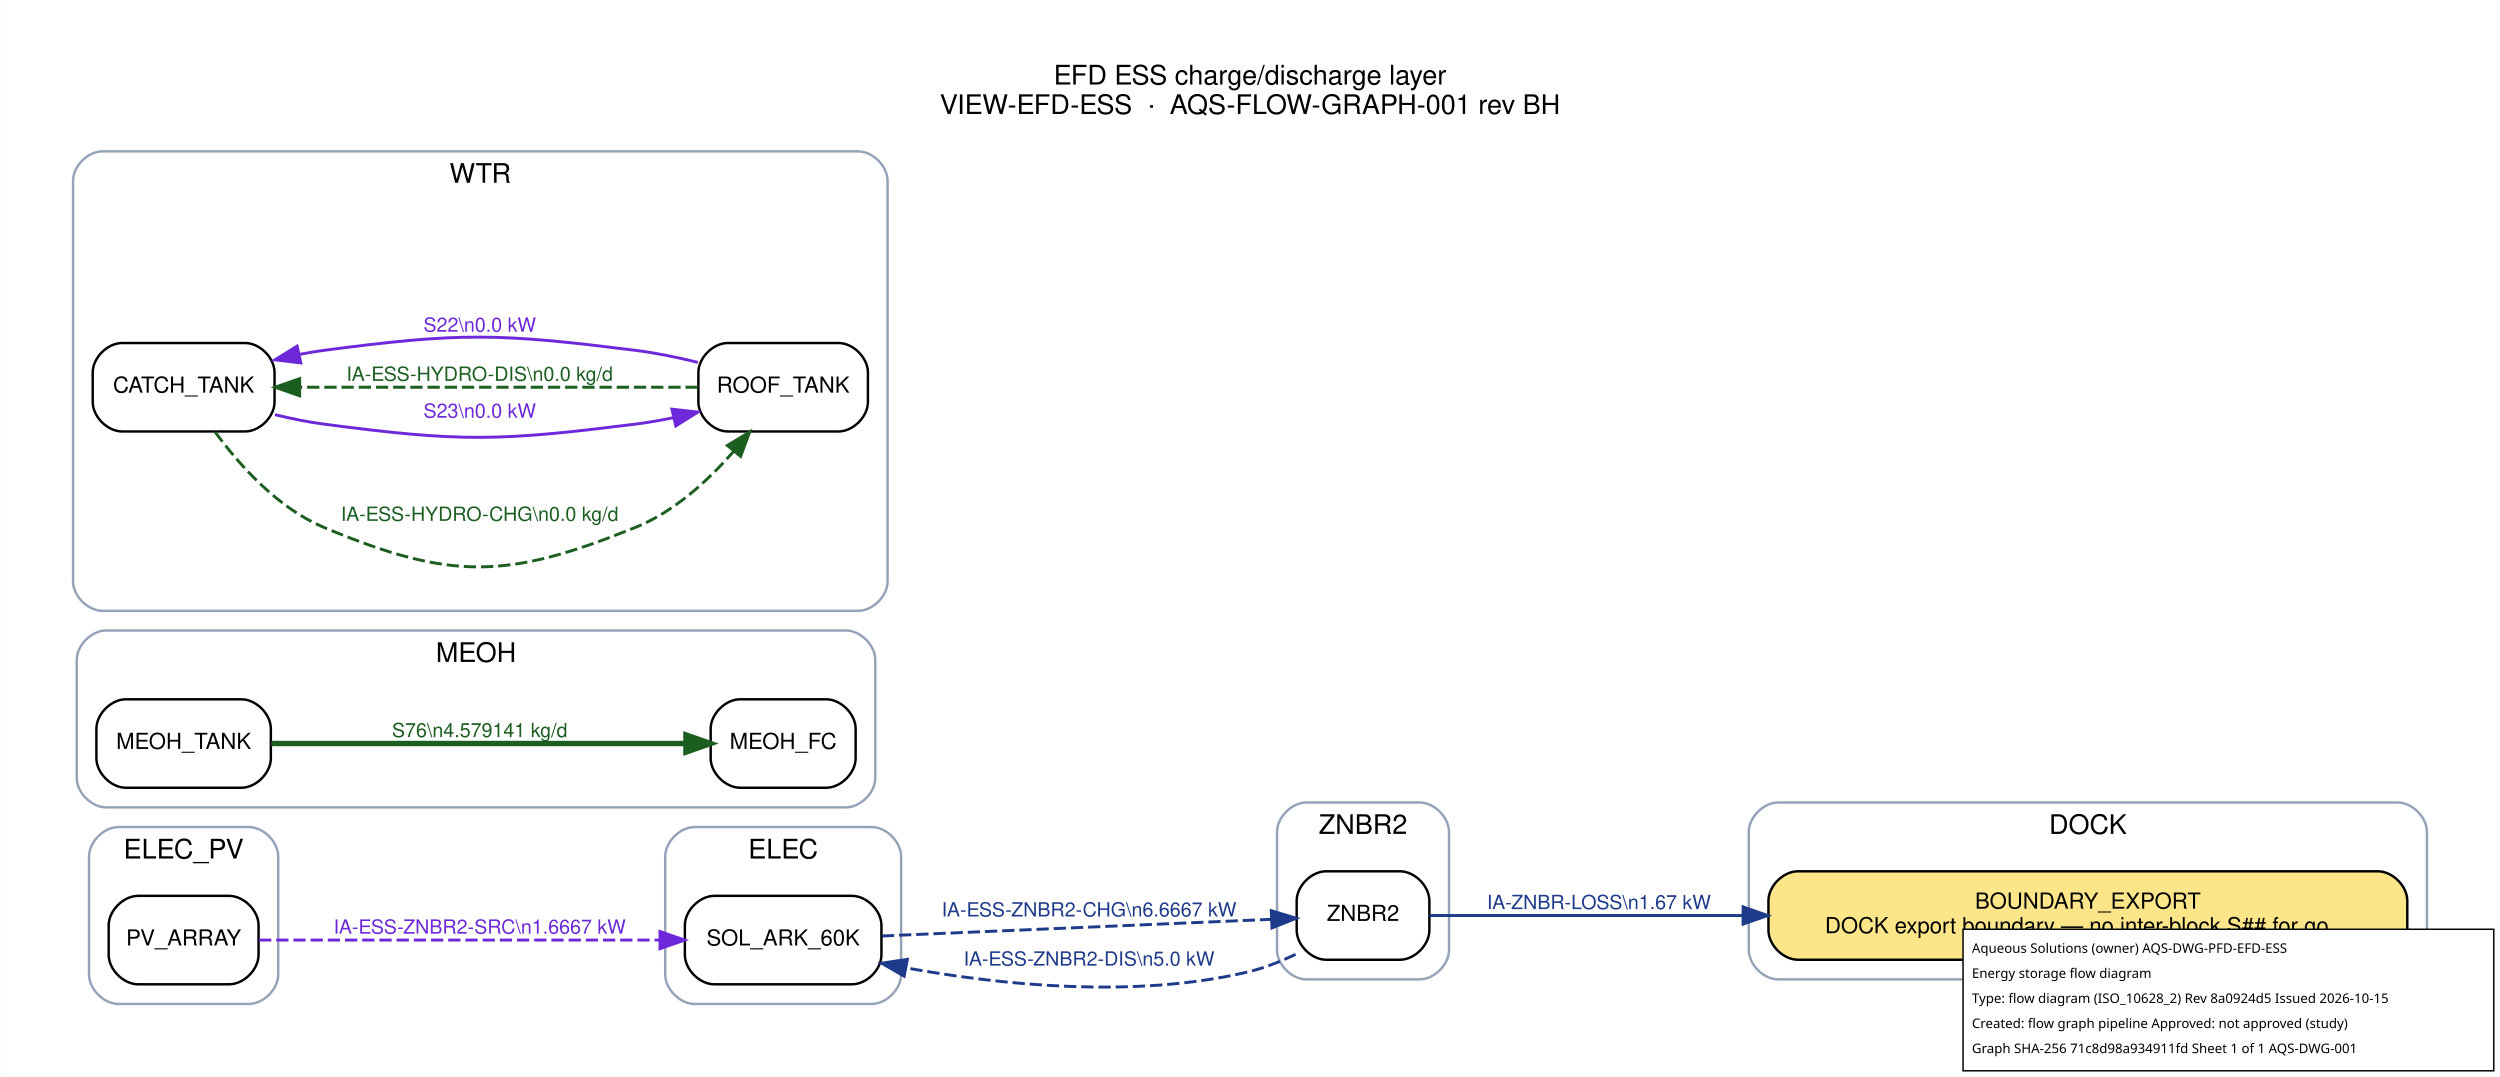
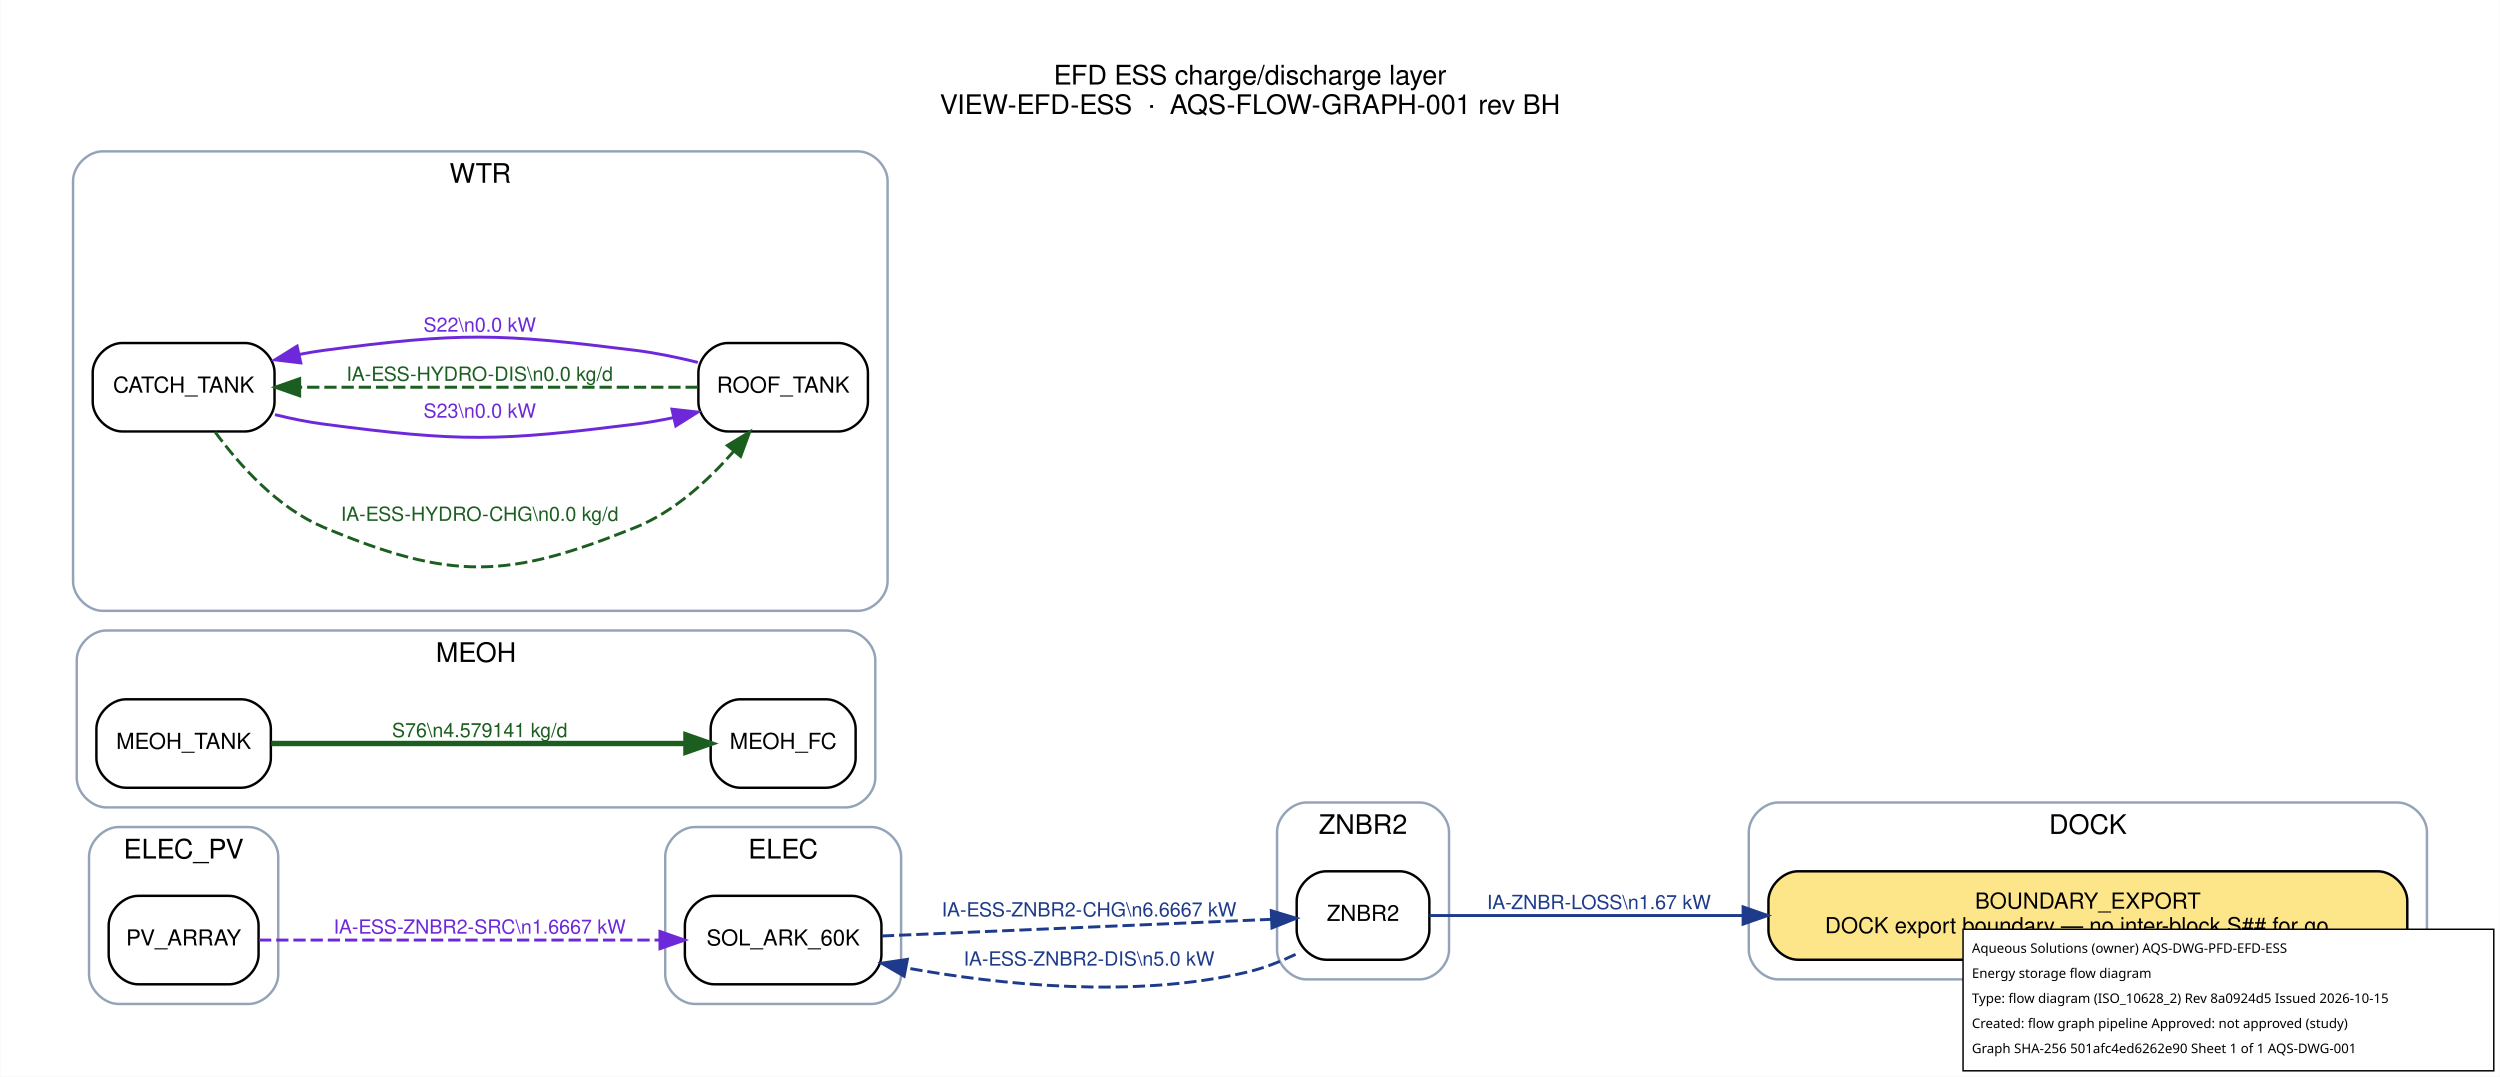
<svg xmlns="http://www.w3.org/2000/svg" width="1017pt" height="438pt" viewBox="0.00 0.00 1017.20 438.20">
  <g id="graph0" class="graph" transform="scale(1 1) rotate(0) translate(21.6 416.6)">
    <polygon fill="white" stroke="transparent" points="-21.6,21.6 -21.6,-416.6 995.6,-416.6 995.6,21.6 -21.6,21.6" />
    <text text-anchor="middle" x="487" y="-382.2" font-family="Helvetica,sans-Serif" font-size="11.00">EFD ESS charge/discharge layer</text>
    <text text-anchor="middle" x="487" y="-370.2" font-family="Helvetica,sans-Serif" font-size="11.00">VIEW-EFD-ESS  ·  AQS-FLOW-GRAPH-001 rev BH</text>
    <g id="clust1" class="cluster">
      <path fill="none" stroke="#94a3b8" d="M702,-18C702,-18 954,-18 954,-18 960,-18 966,-24 966,-30 966,-30 966,-78 966,-78 966,-84 960,-90 954,-90 954,-90 702,-90 702,-90 696,-90 690,-84 690,-78 690,-78 690,-30 690,-30 690,-24 696,-18 702,-18" />
      <text text-anchor="middle" x="828" y="-77.2" font-family="Helvetica,sans-Serif" font-size="11.00">DOCK</text>
    </g>
    <g id="clust2" class="cluster">
      <path fill="none" stroke="#94a3b8" d="M261,-8C261,-8 333,-8 333,-8 339,-8 345,-14 345,-20 345,-20 345,-68 345,-68 345,-74 339,-80 333,-80 333,-80 261,-80 261,-80 255,-80 249,-74 249,-68 249,-68 249,-20 249,-20 249,-14 255,-8 261,-8" />
      <text text-anchor="middle" x="297" y="-67.2" font-family="Helvetica,sans-Serif" font-size="11.00">ELEC</text>
    </g>
    <g id="clust3" class="cluster">
      <path fill="none" stroke="#94a3b8" d="M26.5,-8C26.5,-8 79.5,-8 79.5,-8 85.5,-8 91.5,-14 91.5,-20 91.5,-20 91.5,-68 91.5,-68 91.5,-74 85.5,-80 79.5,-80 79.5,-80 26.5,-80 26.5,-80 20.5,-80 14.5,-74 14.5,-68 14.5,-68 14.5,-20 14.5,-20 14.5,-14 20.5,-8 26.5,-8" />
      <text text-anchor="middle" x="53" y="-67.2" font-family="Helvetica,sans-Serif" font-size="11.00">ELEC_PV</text>
    </g>
    <g id="clust4" class="cluster">
      <path fill="none" stroke="#94a3b8" d="M21.5,-88C21.5,-88 322.5,-88 322.5,-88 328.5,-88 334.5,-94 334.5,-100 334.5,-100 334.5,-148 334.5,-148 334.5,-154 328.5,-160 322.5,-160 322.5,-160 21.5,-160 21.5,-160 15.5,-160 9.5,-154 9.5,-148 9.5,-148 9.5,-100 9.5,-100 9.5,-94 15.5,-88 21.5,-88" />
      <text text-anchor="middle" x="172" y="-147.2" font-family="Helvetica,sans-Serif" font-size="11.00">MEOH</text>
    </g>
    <g id="clust5" class="cluster">
      <path fill="none" stroke="#94a3b8" d="M20,-168C20,-168 327.5,-168 327.5,-168 333.5,-168 339.5,-174 339.5,-180 339.5,-180 339.5,-343 339.5,-343 339.5,-349 333.5,-355 327.5,-355 327.5,-355 20,-355 20,-355 14,-355 8,-349 8,-343 8,-343 8,-180 8,-180 8,-174 14,-168 20,-168" />
      <text text-anchor="middle" x="173.75" y="-342.2" font-family="Helvetica,sans-Serif" font-size="11.00">WTR</text>
    </g>
    <g id="clust6" class="cluster">
      <path fill="none" stroke="#94a3b8" d="M510,-18C510,-18 556,-18 556,-18 562,-18 568,-24 568,-30 568,-30 568,-78 568,-78 568,-84 562,-90 556,-90 556,-90 510,-90 510,-90 504,-90 498,-84 498,-78 498,-78 498,-30 498,-30 498,-24 504,-18 510,-18" />
      <text text-anchor="middle" x="533" y="-77.2" font-family="Helvetica,sans-Serif" font-size="11.00">ZNBR2</text>
    </g>
    <g id="node1" class="node">
      <path fill="#fde68a" stroke="black" d="M946,-62C946,-62 710,-62 710,-62 704,-62 698,-56 698,-50 698,-50 698,-38 698,-38 698,-32 704,-26 710,-26 710,-26 946,-26 946,-26 952,-26 958,-32 958,-38 958,-38 958,-50 958,-50 958,-56 952,-62 946,-62" />
      <text text-anchor="middle" x="828" y="-46.8" font-family="Helvetica,sans-Serif" font-size="9.00">BOUNDARY_EXPORT</text>
      <text text-anchor="middle" x="828" y="-36.8" font-family="Helvetica,sans-Serif" font-size="9.00">DOCK export boundary — no inter-block S## for go…</text>
    </g>
    <g id="node2" class="node">
      <path fill="#ffffff" stroke="black" d="M325,-52C325,-52 269,-52 269,-52 263,-52 257,-46 257,-40 257,-40 257,-28 257,-28 257,-22 263,-16 269,-16 269,-16 325,-16 325,-16 331,-16 337,-22 337,-28 337,-28 337,-40 337,-40 337,-46 331,-52 325,-52" />
      <text text-anchor="middle" x="297" y="-31.8" font-family="Helvetica,sans-Serif" font-size="9.00">SOL_ARK_60K</text>
    </g>
    <g id="node8" class="node">
      <path fill="#ffffff" stroke="black" d="M548,-62C548,-62 518,-62 518,-62 512,-62 506,-56 506,-50 506,-50 506,-38 506,-38 506,-32 512,-26 518,-26 518,-26 548,-26 548,-26 554,-26 560,-32 560,-38 560,-38 560,-50 560,-50 560,-56 554,-62 548,-62" />
      <text text-anchor="middle" x="533" y="-41.8" font-family="Helvetica,sans-Serif" font-size="9.00">ZNBR2</text>
    </g>
    <g id="edge4" class="edge">
      <path fill="none" stroke="#1e3a8a" stroke-width="1.2" stroke-dasharray="5,2" d="M337.17,-35.67C381.4,-37.56 452.79,-40.62 495.77,-42.45" />
      <polygon fill="#1e3a8a" stroke="#1e3a8a" stroke-width="1.2" points="495.66,-45.95 505.8,-42.88 495.95,-38.96 495.66,-45.95" />
      <text text-anchor="middle" x="421.5" y="-43.6" font-family="Helvetica,sans-Serif" font-size="8.00" fill="#1e3a8a">IA-ESS-ZNBR2-CHG\n6.6667 kW</text>
    </g>
    <g id="node3" class="node">
      <path fill="#ffffff" stroke="black" d="M71.5,-52C71.5,-52 34.5,-52 34.5,-52 28.5,-52 22.5,-46 22.5,-40 22.5,-40 22.5,-28 22.5,-28 22.5,-22 28.5,-16 34.5,-16 34.5,-16 71.5,-16 71.5,-16 77.5,-16 83.5,-22 83.5,-28 83.5,-28 83.5,-40 83.5,-40 83.5,-46 77.5,-52 71.5,-52" />
      <text text-anchor="middle" x="53" y="-31.8" font-family="Helvetica,sans-Serif" font-size="9.00">PV_ARRAY</text>
    </g>
    <g id="edge3" class="edge">
      <path fill="none" stroke="#6d28d9" stroke-width="1.2" stroke-dasharray="5,2" d="M83.67,-34C124.33,-34 197.86,-34 246.81,-34" />
      <polygon fill="#6d28d9" stroke="#6d28d9" stroke-width="1.2" points="246.87,-37.5 256.87,-34 246.87,-30.5 246.87,-37.5" />
      <text text-anchor="middle" x="173.5" y="-36.6" font-family="Helvetica,sans-Serif" font-size="8.00" fill="#6d28d9">IA-ESS-ZNBR2-SRC\n1.6667 kW</text>
    </g>
    <g id="node4" class="node">
      <path fill="#ffffff" stroke="black" d="M314.5,-132C314.5,-132 279.5,-132 279.5,-132 273.5,-132 267.5,-126 267.5,-120 267.5,-120 267.5,-108 267.5,-108 267.5,-102 273.5,-96 279.5,-96 279.5,-96 314.5,-96 314.5,-96 320.5,-96 326.5,-102 326.5,-108 326.5,-108 326.5,-120 326.5,-120 326.5,-126 320.5,-132 314.5,-132" />
      <text text-anchor="middle" x="297" y="-111.8" font-family="Helvetica,sans-Serif" font-size="9.00">MEOH_FC</text>
    </g>
    <g id="node5" class="node">
      <path fill="#ffffff" stroke="black" d="M76.5,-132C76.5,-132 29.5,-132 29.5,-132 23.5,-132 17.5,-126 17.5,-120 17.5,-120 17.5,-108 17.5,-108 17.5,-102 23.5,-96 29.5,-96 29.5,-96 76.5,-96 76.5,-96 82.5,-96 88.5,-102 88.5,-108 88.5,-108 88.5,-120 88.5,-120 88.5,-126 82.5,-132 76.5,-132" />
      <text text-anchor="middle" x="53" y="-111.8" font-family="Helvetica,sans-Serif" font-size="9.00">MEOH_TANK</text>
    </g>
    <g id="edge8" class="edge">
      <path fill="none" stroke="#1b5e20" stroke-width="2.2" d="M88.67,-114C133.29,-114 210.59,-114 257.15,-114" />
      <polygon fill="#1b5e20" stroke="#1b5e20" stroke-width="2.2" points="257.44,-117.5 267.44,-114 257.44,-110.5 257.44,-117.5" />
      <text text-anchor="middle" x="173.5" y="-116.6" font-family="Helvetica,sans-Serif" font-size="8.00" fill="#1b5e20">S76\n4.579141 kg/d</text>
    </g>
    <g id="node6" class="node">
      <path fill="#ffffff" stroke="black" d="M78,-277C78,-277 28,-277 28,-277 22,-277 16,-271 16,-265 16,-265 16,-253 16,-253 16,-247 22,-241 28,-241 28,-241 78,-241 78,-241 84,-241 90,-247 90,-253 90,-253 90,-265 90,-265 90,-271 84,-277 78,-277" />
      <text text-anchor="middle" x="53" y="-256.8" font-family="Helvetica,sans-Serif" font-size="9.00">CATCH_TANK</text>
    </g>
    <g id="node7" class="node">
      <path fill="#ffffff" stroke="black" d="M319.5,-277C319.5,-277 274.5,-277 274.5,-277 268.5,-277 262.5,-271 262.5,-265 262.5,-265 262.5,-253 262.5,-253 262.5,-247 268.5,-241 274.5,-241 274.5,-241 319.5,-241 319.5,-241 325.5,-241 331.5,-247 331.5,-253 331.5,-253 331.5,-265 331.5,-265 331.5,-271 325.5,-277 319.5,-277" />
      <text text-anchor="middle" x="297" y="-256.8" font-family="Helvetica,sans-Serif" font-size="9.00">ROOF_TANK</text>
    </g>
    <g id="edge1" class="edge">
      <path fill="none" stroke="#1b5e20" stroke-width="1.2" stroke-dasharray="5,2" d="M65.79,-240.81C75.73,-227.27 91.32,-209.83 110,-202 162.05,-180.17 184.67,-180.85 237,-202 252.66,-208.33 266.48,-221.03 276.8,-232.84" />
      <polygon fill="#1b5e20" stroke="#1b5e20" stroke-width="1.2" points="274.29,-235.31 283.36,-240.79 279.69,-230.85 274.29,-235.31" />
      <text text-anchor="middle" x="173.5" y="-204.6" font-family="Helvetica,sans-Serif" font-size="8.00" fill="#1b5e20">IA-ESS-HYDRO-CHG\n0.0 kg/d</text>
    </g>
    <g id="edge7" class="edge">
      <path fill="none" stroke="#6d28d9" stroke-width="1.2" d="M90.17,-247.84C96.71,-246.24 103.51,-244.85 110,-244 165.96,-236.63 180.99,-236.99 237,-244 242.05,-244.63 247.28,-245.56 252.46,-246.64" />
      <polygon fill="#6d28d9" stroke="#6d28d9" stroke-width="1.2" points="251.74,-250.07 262.27,-248.89 253.3,-243.24 251.74,-250.07" />
      <text text-anchor="middle" x="173.5" y="-246.6" font-family="Helvetica,sans-Serif" font-size="8.00" fill="#6d28d9">S23\n0.0 kW</text>
    </g>
    <g id="edge2" class="edge">
      <path fill="none" stroke="#1b5e20" stroke-width="1.2" stroke-dasharray="5,2" d="M262.26,-259C220.14,-259 147.88,-259 100.52,-259" />
      <polygon fill="#1b5e20" stroke="#1b5e20" stroke-width="1.2" points="100.23,-255.5 90.23,-259 100.23,-262.5 100.23,-255.5" />
      <text text-anchor="middle" x="173.5" y="-261.6" font-family="Helvetica,sans-Serif" font-size="8.00" fill="#1b5e20">IA-ESS-HYDRO-DIS\n0.0 kg/d</text>
    </g>
    <g id="edge6" class="edge">
      <path fill="none" stroke="#6d28d9" stroke-width="1.2" d="M262.27,-269.11C254.07,-271.14 245.28,-272.96 237,-274 180.99,-281.01 165.96,-281.37 110,-274 106.76,-273.57 103.43,-273.01 100.11,-272.36" />
      <polygon fill="#6d28d9" stroke="#6d28d9" stroke-width="1.2" points="100.69,-268.9 90.17,-270.16 99.18,-275.74 100.69,-268.9" />
      <text text-anchor="middle" x="173.5" y="-281.6" font-family="Helvetica,sans-Serif" font-size="8.00" fill="#6d28d9">S22\n0.0 kW</text>
    </g>
    <g id="edge9" class="edge">
      <path fill="none" stroke="#1e3a8a" stroke-width="1.2" d="M560,-44C589.22,-44 638.96,-44 687.64,-44" />
      <polygon fill="#1e3a8a" stroke="#1e3a8a" stroke-width="1.2" points="687.68,-47.5 697.68,-44 687.68,-40.5 687.68,-47.5" />
      <text text-anchor="middle" x="629" y="-46.6" font-family="Helvetica,sans-Serif" font-size="8.00" fill="#1e3a8a">IA-ZNBR-LOSS\n1.67 kW</text>
    </g>
    <g id="edge5" class="edge">
      <path fill="none" stroke="#1e3a8a" stroke-width="1.2" stroke-dasharray="5,2" d="M505.55,-28.19C499.34,-25.22 492.6,-22.56 486,-21 439.67,-10.06 385.28,-15.76 346.95,-22.71" />
      <polygon fill="#1e3a8a" stroke="#1e3a8a" stroke-width="1.2" points="346.24,-19.28 337.08,-24.59 347.55,-26.16 346.24,-19.28" />
      <text text-anchor="middle" x="421.5" y="-23.6" font-family="Helvetica,sans-Serif" font-size="8.00" fill="#1e3a8a">IA-ESS-ZNBR2-DIS\n5.0 kW</text>
    </g>
  </g>
  <g id="aqs-title-block">
    <rect x="798.8" y="378.2" width="216.0" height="57.6" fill="white" stroke="black" stroke-width="0.60" />
    <text x="802.4" y="387.8" font-family="sans-serif" font-size="5.4">Aqueous Solutions (owner)   AQS-DWG-PFD-EFD-ESS</text>
    <text x="802.4" y="398.0" font-family="sans-serif" font-size="5.4">Energy storage flow diagram</text>
    <text x="802.4" y="408.2" font-family="sans-serif" font-size="5.4">Type: flow diagram (ISO_10628_2)   Rev 8a0924d5   Issued 2026-10-15</text>
    <text x="802.4" y="418.4" font-family="sans-serif" font-size="5.4">Created: flow graph pipeline   Approved: not approved (study)</text>
-     <text x="802.4" y="428.6" font-family="sans-serif" font-size="5.4">Graph SHA-256 71c8d98a934911fd   Sheet 1 of 1   AQS-DWG-001</text>
+     <text x="802.4" y="428.6" font-family="sans-serif" font-size="5.4">Graph SHA-256 501afc4ed6262e90   Sheet 1 of 1   AQS-DWG-001</text>
  </g>
</svg>
